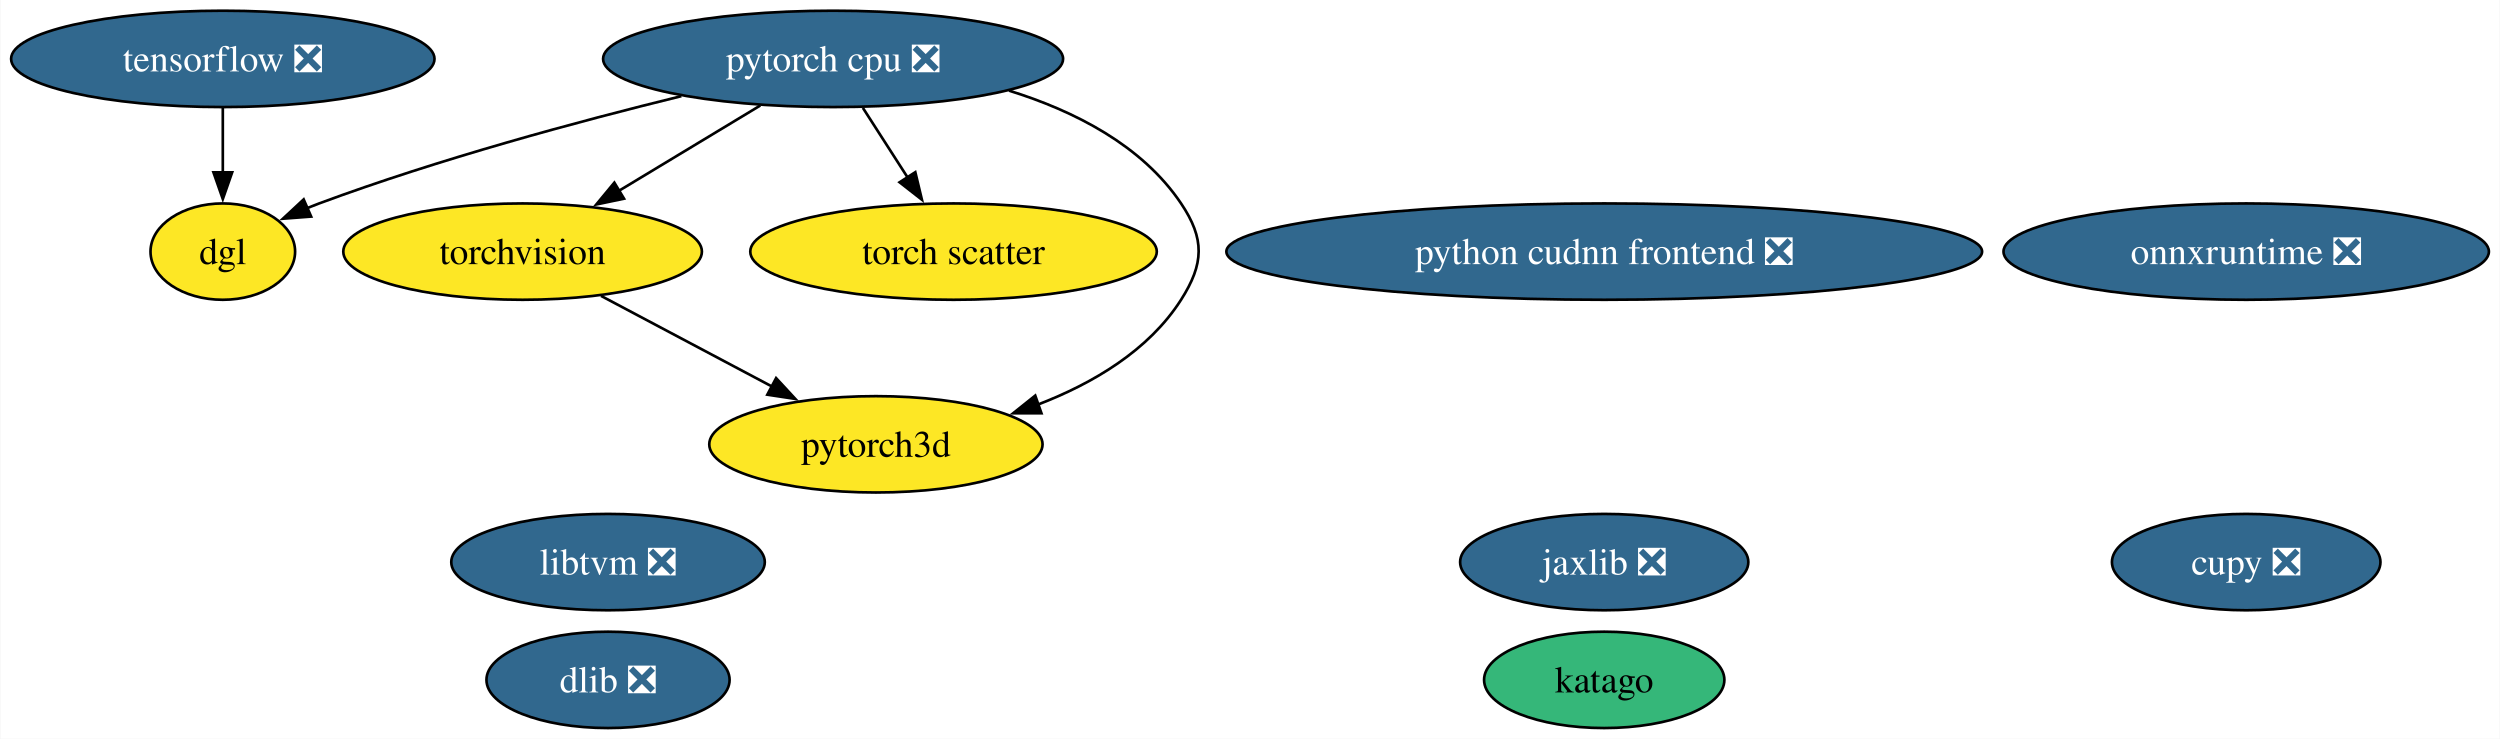
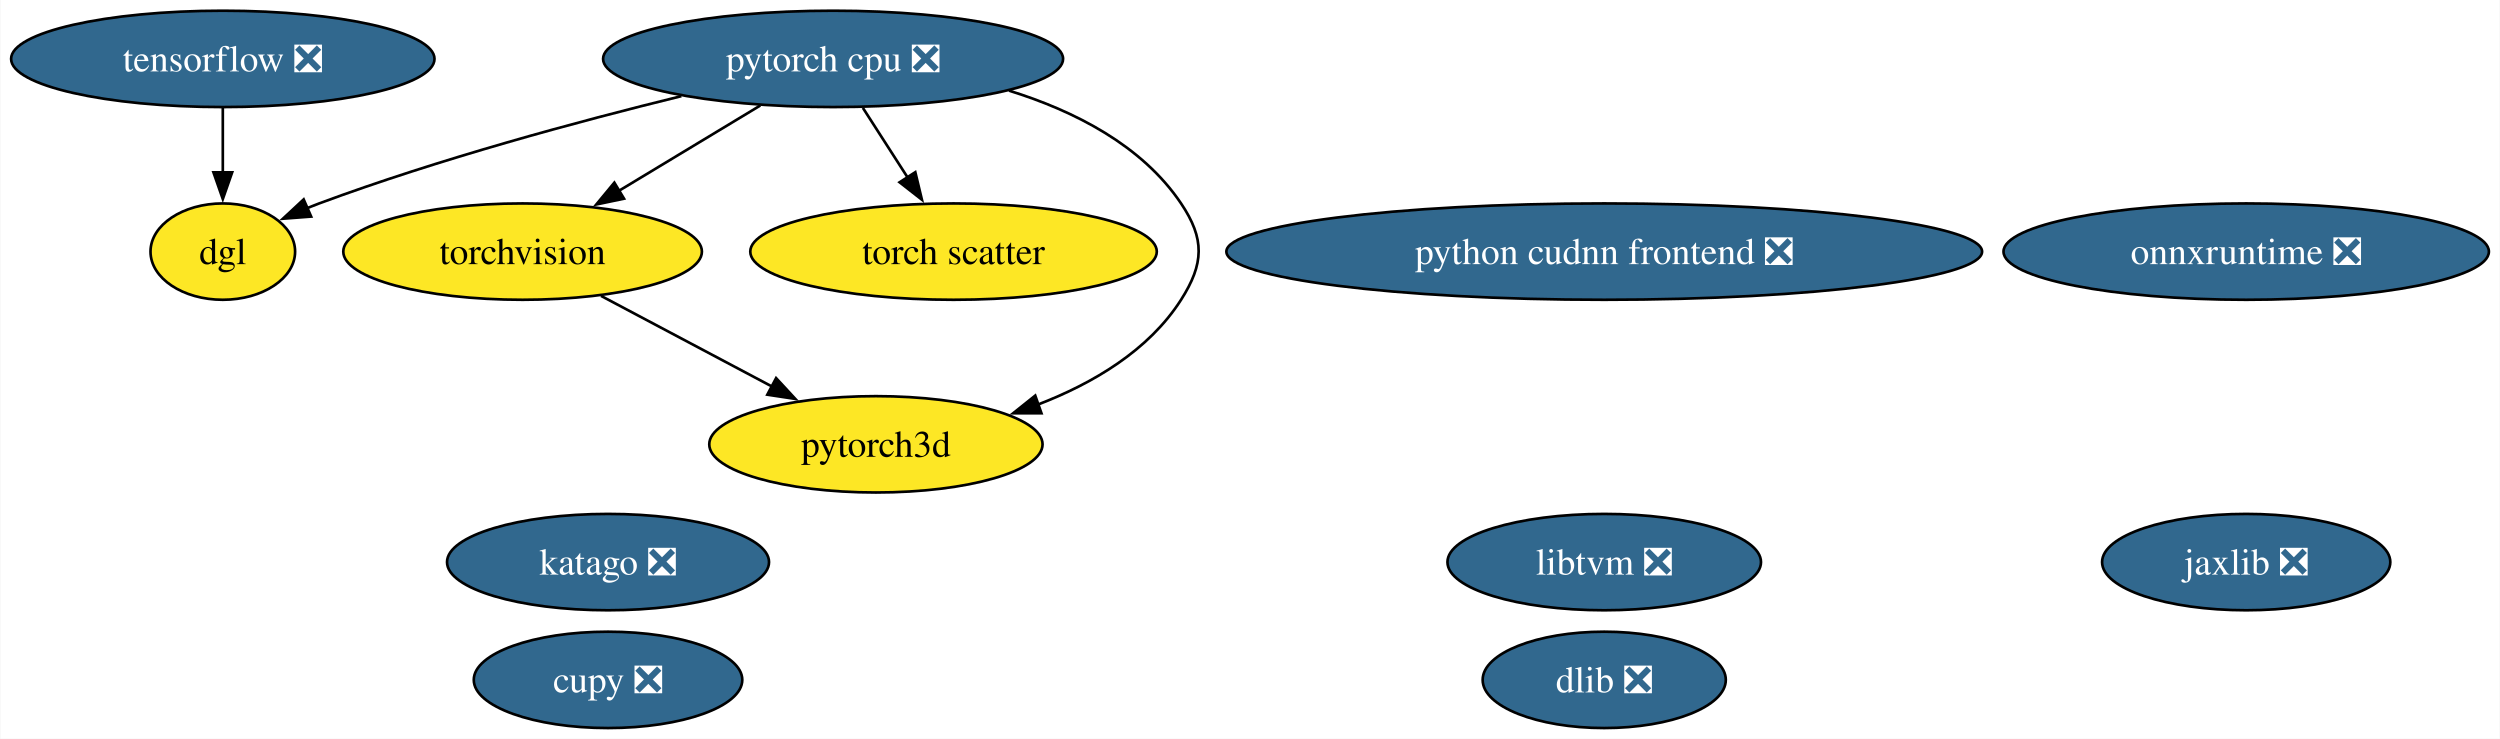
<svg xmlns="http://www.w3.org/2000/svg" xmlns:xlink="http://www.w3.org/1999/xlink" width="934pt" height="276pt" viewBox="0.00 0.00 933.70 276.00">
  <g id="graph0" class="graph" transform="scale(1 1) rotate(0) translate(4 272)">
    <polygon fill="white" stroke="none" points="-4,4 -4,-272 929.7,-272 929.7,4 -4,4" />
    <g id="node1" class="node">
      <g id="a_node1">
        <a xlink:href="https://github.com/conda-forge/dlib-feedstock/pull/91" xlink:title="dlib ❎">
-           <ellipse fill="#31688e" stroke="black" cx="223.01" cy="-18" rx="45.42" ry="18" />
-           <text text-anchor="middle" x="223.01" y="-13.32" font-family="Times,serif" font-size="14.00" fill="white">dlib ❎</text>
+           <ellipse fill="#31688e" stroke="black" cx="595.19" cy="-18" rx="45.42" ry="18" />
+           <text text-anchor="middle" x="595.19" y="-13.32" font-family="Times,serif" font-size="14.00" fill="white">dlib ❎</text>
        </a>
      </g>
    </g>
    <g id="node2" class="node">
      <g id="a_node2">
        <a xlink:href="https://github.com/conda-forge/torchvision-feedstock" xlink:title="torchvision">
          <ellipse fill="#fde725" stroke="black" cx="191.09" cy="-178" rx="66.99" ry="18" />
          <text text-anchor="middle" x="191.09" y="-173.32" font-family="Times,serif" font-size="14.00">torchvision</text>
        </a>
      </g>
    </g>
    <g id="node11" class="node">
      <g id="a_node11">
        <a xlink:href="https://github.com/conda-forge/pytorch3d-feedstock" xlink:title="pytorch3d">
          <ellipse fill="#fde725" stroke="black" cx="323.09" cy="-106" rx="62.26" ry="18" />
          <text text-anchor="middle" x="323.09" y="-101.33" font-family="Times,serif" font-size="14.00">pytorch3d</text>
        </a>
      </g>
    </g>
    <g id="edge1" class="edge">
      <path fill="none" stroke="black" d="M220.39,-161.46C239.23,-151.47 263.93,-138.38 284.38,-127.53" />
      <polygon fill="black" stroke="black" points="285.8,-130.74 293,-122.96 282.52,-124.55 285.8,-130.74" />
    </g>
    <g id="node3" class="node">
      <g id="a_node3">
        <a xlink:href="https://github.com/conda-forge/tensorflow-feedstock/pull/402" xlink:title="tensorflow ❎">
          <ellipse fill="#31688e" stroke="black" cx="79.09" cy="-250" rx="79.09" ry="18" />
          <text text-anchor="middle" x="79.09" y="-245.32" font-family="Times,serif" font-size="14.00" fill="white">tensorflow ❎</text>
        </a>
      </g>
    </g>
    <g id="node12" class="node">
      <g id="a_node12">
        <a xlink:href="https://github.com/conda-forge/dgl-feedstock" xlink:title="dgl">
          <ellipse fill="#fde725" stroke="black" cx="79.09" cy="-178" rx="27.01" ry="18" />
          <text text-anchor="middle" x="79.09" y="-173.32" font-family="Times,serif" font-size="14.00">dgl</text>
        </a>
      </g>
    </g>
    <g id="edge2" class="edge">
      <path fill="none" stroke="black" d="M79.09,-231.7C79.09,-224.41 79.09,-215.73 79.09,-207.54" />
      <polygon fill="black" stroke="black" points="82.59,-207.62 79.09,-197.62 75.59,-207.62 82.59,-207.62" />
    </g>
    <g id="node4" class="node">
      <g id="a_node4">
        <a xlink:href="https://github.com/conda-forge/pytorch-cpu-feedstock/pull/259" xlink:title="pytorch cpu ❎">
          <ellipse fill="#31688e" stroke="black" cx="307.09" cy="-250" rx="85.93" ry="18" />
          <text text-anchor="middle" x="307.09" y="-245.32" font-family="Times,serif" font-size="14.00" fill="white">pytorch cpu ❎</text>
        </a>
      </g>
    </g>
    <g id="edge6" class="edge">
      <path fill="none" stroke="black" d="M279.9,-232.59C264.11,-223.06 244.03,-210.95 226.97,-200.65" />
      <polygon fill="black" stroke="black" points="228.99,-197.78 218.62,-195.61 225.37,-203.77 228.99,-197.78" />
    </g>
    <g id="node9" class="node">
      <g id="a_node9">
        <a xlink:href="https://github.com/conda-forge/torch-scatter-feedstock" xlink:title="torch scatter">
          <ellipse fill="#fde725" stroke="black" cx="352.09" cy="-178" rx="75.94" ry="18" />
          <text text-anchor="middle" x="352.09" y="-173.32" font-family="Times,serif" font-size="14.00">torch scatter</text>
        </a>
      </g>
    </g>
    <g id="edge5" class="edge">
      <path fill="none" stroke="black" d="M318.22,-231.7C323.28,-223.81 329.4,-214.3 335.03,-205.55" />
      <polygon fill="black" stroke="black" points="337.81,-207.68 340.28,-197.38 331.93,-203.9 337.81,-207.68" />
    </g>
    <g id="edge4" class="edge">
      <path fill="none" stroke="black" d="M372.82,-238.14C397.21,-230.57 422.47,-217.74 437.09,-196 446.02,-182.72 445.7,-173.49 437.09,-160 425,-141.04 404.17,-128.76 383.6,-120.85" />
      <polygon fill="black" stroke="black" points="384.94,-117.61 374.34,-117.6 382.62,-124.21 384.94,-117.61" />
    </g>
    <g id="edge3" class="edge">
      <path fill="none" stroke="black" d="M250.41,-236.08C211.75,-226.6 159.67,-212.54 115.09,-196 113.55,-195.43 111.99,-194.82 110.42,-194.18" />
      <polygon fill="black" stroke="black" points="112.1,-191.09 101.54,-190.29 109.3,-197.51 112.1,-191.09" />
    </g>
    <g id="node5" class="node">
      <g id="a_node5">
        <a xlink:href="https://github.com/conda-forge/jaxlib-feedstock/pull/279" xlink:title="jaxlib ❎">
-           <ellipse fill="#31688e" stroke="black" cx="595.19" cy="-62" rx="53.84" ry="18" />
-           <text text-anchor="middle" x="595.19" y="-57.33" font-family="Times,serif" font-size="14.00" fill="white">jaxlib ❎</text>
+           <ellipse fill="#31688e" stroke="black" cx="835.03" cy="-62" rx="53.84" ry="18" />
+           <text text-anchor="middle" x="835.03" y="-57.33" font-family="Times,serif" font-size="14.00" fill="white">jaxlib ❎</text>
        </a>
      </g>
    </g>
    <g id="node6" class="node">
      <g id="a_node6">
        <a xlink:href="https://github.com/conda-forge/cupy-feedstock/pull/286" xlink:title="cupy ❎">
-           <ellipse fill="#31688e" stroke="black" cx="835.03" cy="-62" rx="50.16" ry="18" />
-           <text text-anchor="middle" x="835.03" y="-57.33" font-family="Times,serif" font-size="14.00" fill="white">cupy ❎</text>
+           <ellipse fill="#31688e" stroke="black" cx="223.01" cy="-18" rx="50.16" ry="18" />
+           <text text-anchor="middle" x="223.01" y="-13.32" font-family="Times,serif" font-size="14.00" fill="white">cupy ❎</text>
        </a>
      </g>
    </g>
    <g id="node7" class="node">
      <g id="a_node7">
        <a xlink:href="https://github.com/conda-forge/libtvm-feedstock/pull/41" xlink:title="libtvm ❎">
-           <ellipse fill="#31688e" stroke="black" cx="223.01" cy="-62" rx="58.57" ry="18" />
-           <text text-anchor="middle" x="223.01" y="-57.33" font-family="Times,serif" font-size="14.00" fill="white">libtvm ❎</text>
+           <ellipse fill="#31688e" stroke="black" cx="595.19" cy="-62" rx="58.57" ry="18" />
+           <text text-anchor="middle" x="595.19" y="-57.33" font-family="Times,serif" font-size="14.00" fill="white">libtvm ❎</text>
        </a>
      </g>
    </g>
    <g id="node8" class="node">
      <g id="a_node8">
        <a xlink:href="https://github.com/conda-forge/onnxruntime-feedstock/pull/127" xlink:title="onnxruntime ❎">
          <ellipse fill="#31688e" stroke="black" cx="835.03" cy="-178" rx="90.67" ry="18" />
          <text text-anchor="middle" x="835.03" y="-173.32" font-family="Times,serif" font-size="14.00" fill="white">onnxruntime ❎</text>
        </a>
      </g>
    </g>
    <g id="node10" class="node">
      <g id="a_node10">
-         <a xlink:href="https://github.com/conda-forge/katago-feedstock" xlink:title="katago">
-           <ellipse fill="#35b779" stroke="black" cx="595.19" cy="-18" rx="44.89" ry="18" />
-           <text text-anchor="middle" x="595.19" y="-13.32" font-family="Times,serif" font-size="14.00">katago</text>
+         <a xlink:href="https://github.com/conda-forge/katago-feedstock/pull/10" xlink:title="katago ❎">
+           <ellipse fill="#31688e" stroke="black" cx="223.01" cy="-62" rx="60.15" ry="18" />
+           <text text-anchor="middle" x="223.01" y="-57.33" font-family="Times,serif" font-size="14.00" fill="white">katago ❎</text>
        </a>
      </g>
    </g>
    <g id="node13" class="node">
      <g id="a_node13">
        <a xlink:href="https://github.com/conda-forge/python-cudnn-frontend-feedstock/pull/11" xlink:title="python cudnn frontend ❎">
          <ellipse fill="#31688e" stroke="black" cx="595.19" cy="-178" rx="141.17" ry="18" />
          <text text-anchor="middle" x="595.19" y="-173.32" font-family="Times,serif" font-size="14.00" fill="white">python cudnn frontend ❎</text>
        </a>
      </g>
    </g>
  </g>
</svg>
